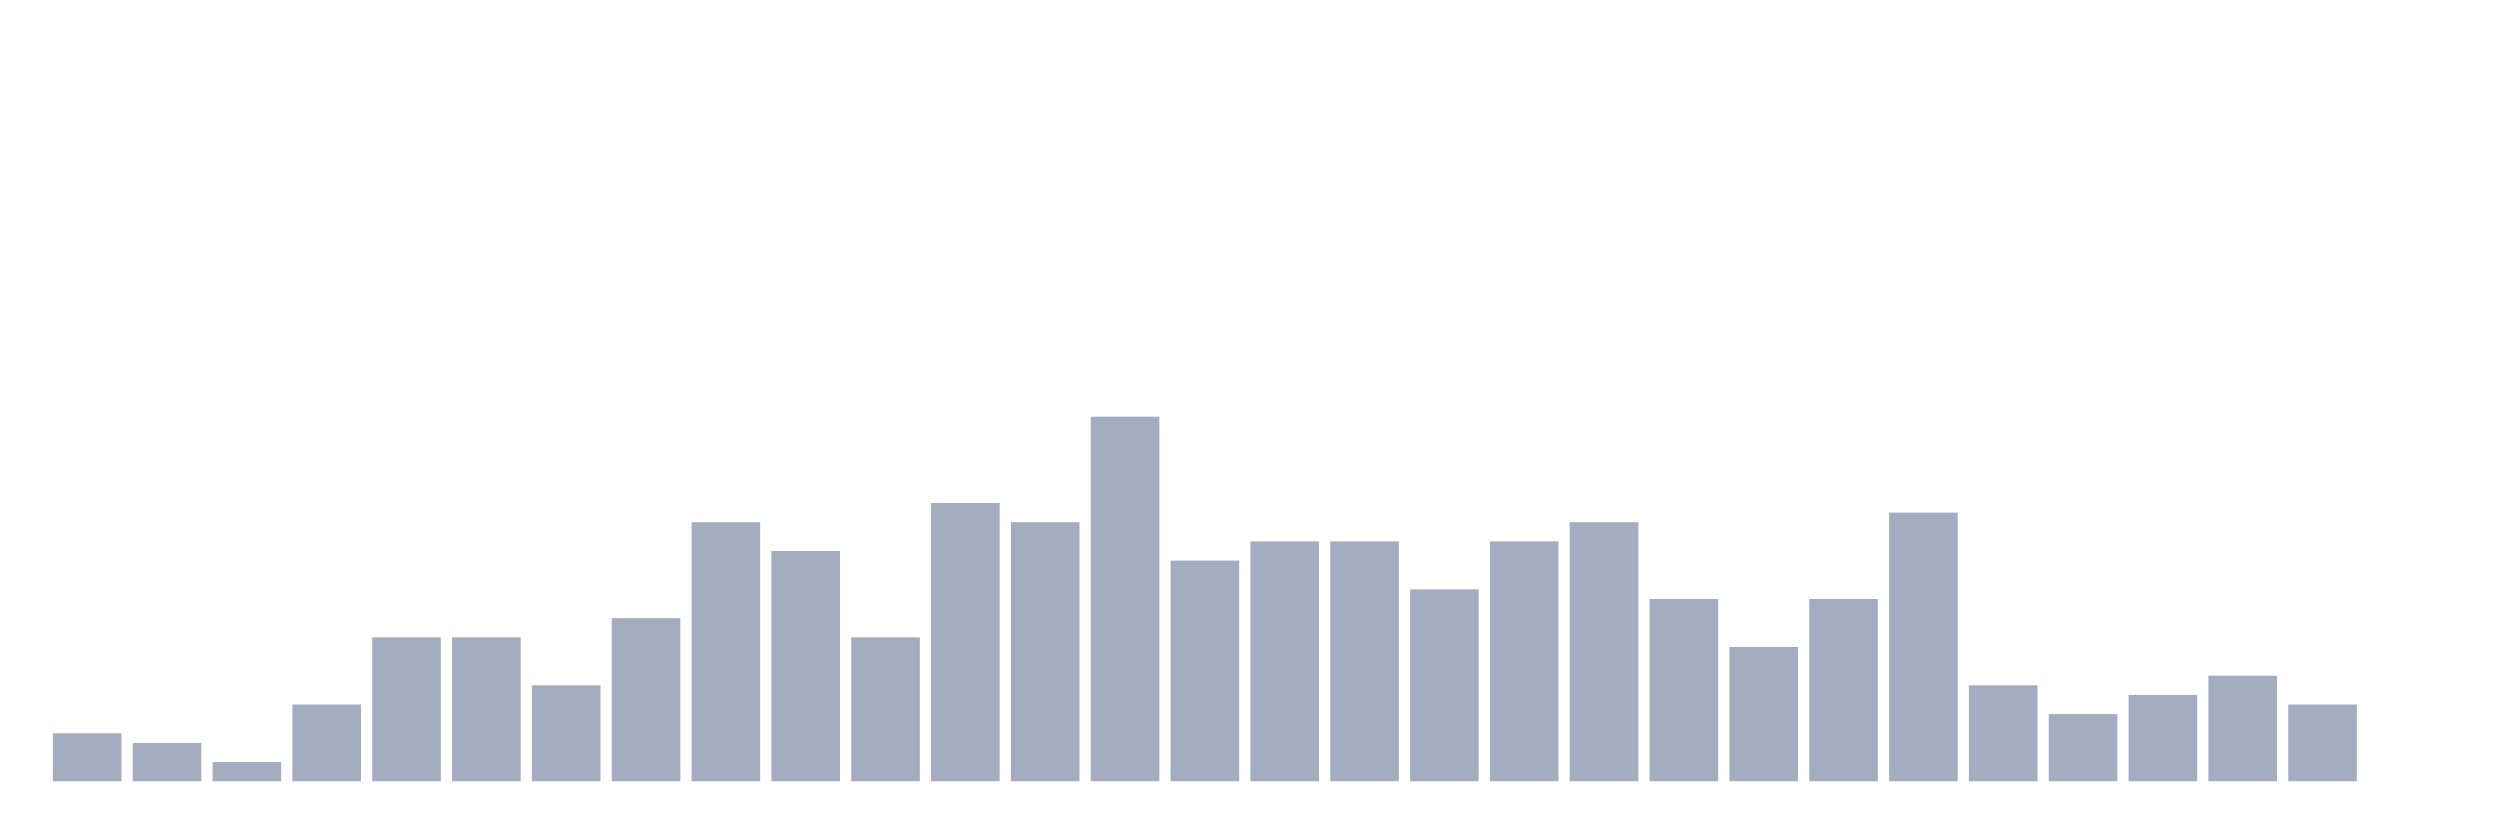
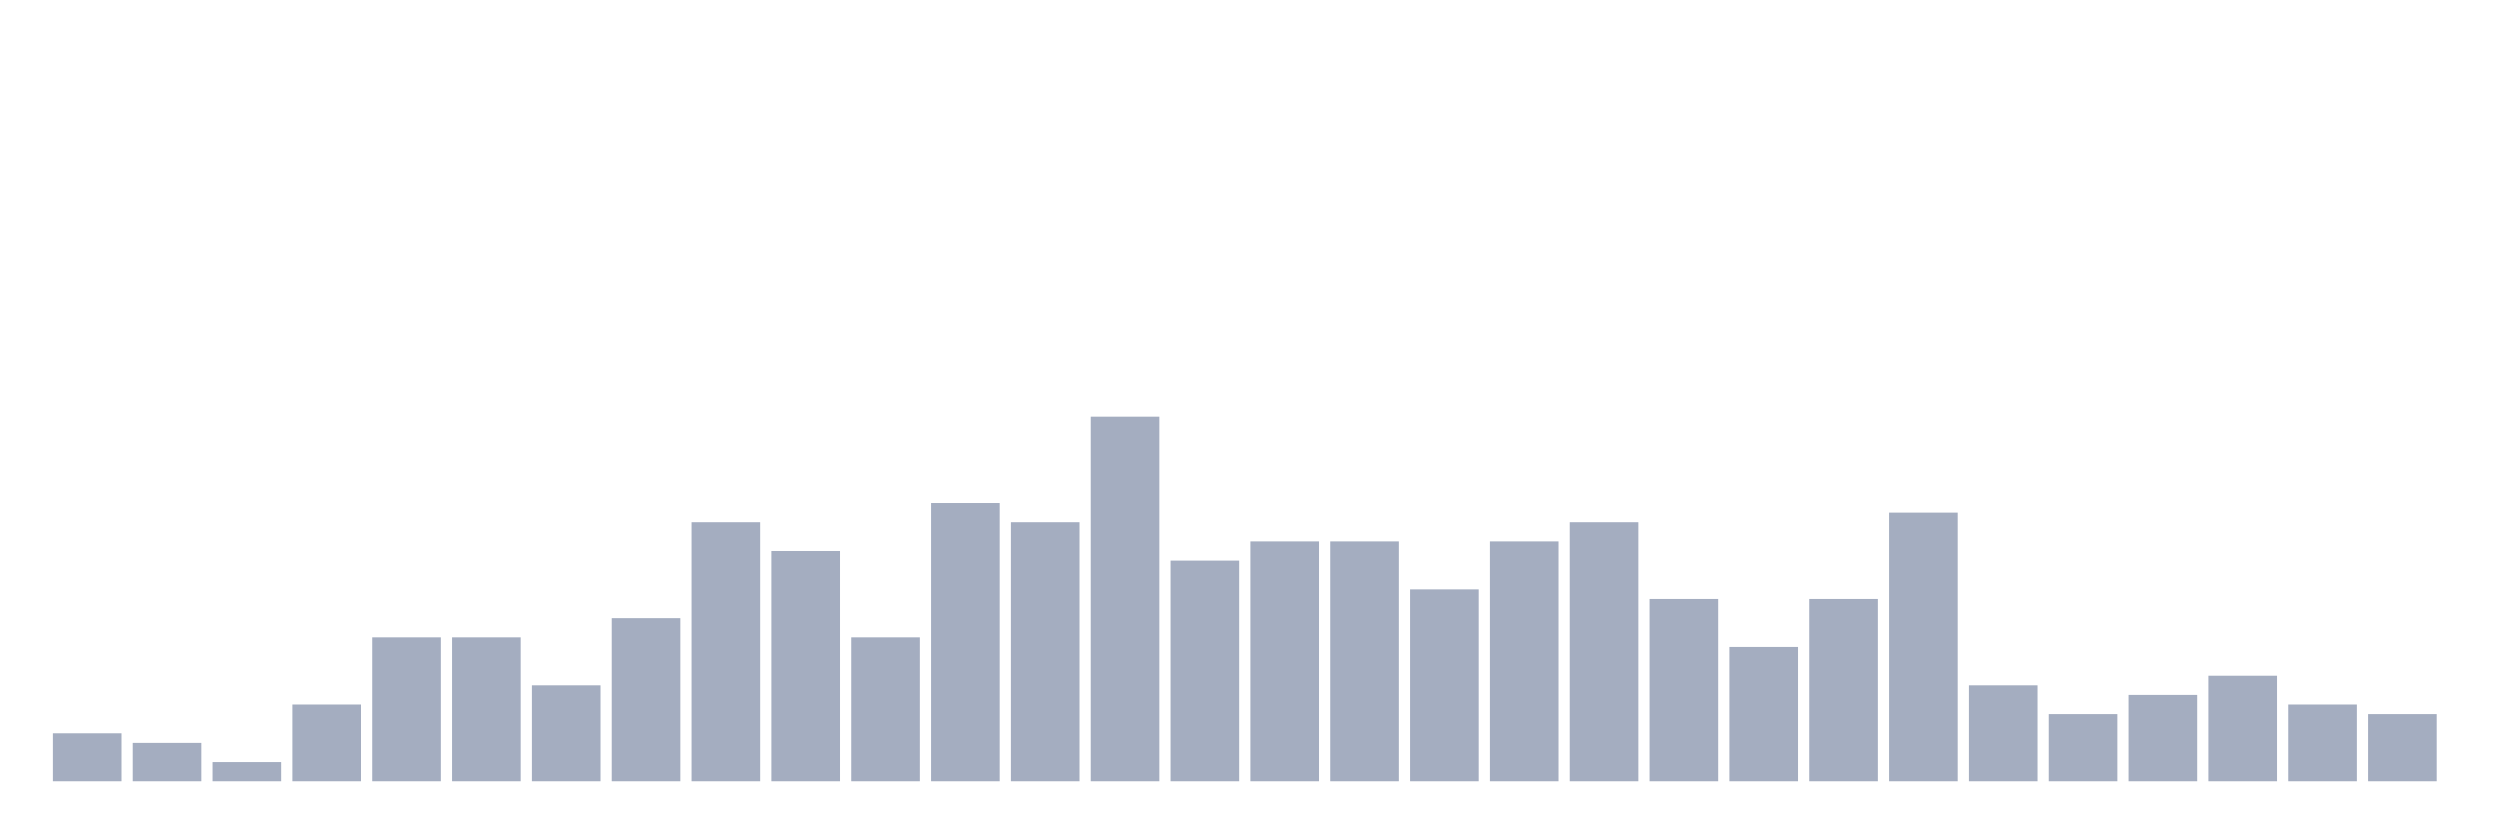
<svg xmlns="http://www.w3.org/2000/svg" viewBox="0 0 480 160">
  <g transform="translate(10,10)">
    <rect class="bar" x="0.153" width="13.175" y="130.789" height="9.211" fill="rgb(164,173,192)" />
    <rect class="bar" x="15.482" width="13.175" y="132.632" height="7.368" fill="rgb(164,173,192)" />
    <rect class="bar" x="30.81" width="13.175" y="136.316" height="3.684" fill="rgb(164,173,192)" />
    <rect class="bar" x="46.138" width="13.175" y="125.263" height="14.737" fill="rgb(164,173,192)" />
    <rect class="bar" x="61.466" width="13.175" y="112.368" height="27.632" fill="rgb(164,173,192)" />
    <rect class="bar" x="76.794" width="13.175" y="112.368" height="27.632" fill="rgb(164,173,192)" />
    <rect class="bar" x="92.123" width="13.175" y="121.579" height="18.421" fill="rgb(164,173,192)" />
    <rect class="bar" x="107.451" width="13.175" y="108.684" height="31.316" fill="rgb(164,173,192)" />
    <rect class="bar" x="122.779" width="13.175" y="90.263" height="49.737" fill="rgb(164,173,192)" />
    <rect class="bar" x="138.107" width="13.175" y="95.789" height="44.211" fill="rgb(164,173,192)" />
    <rect class="bar" x="153.436" width="13.175" y="112.368" height="27.632" fill="rgb(164,173,192)" />
    <rect class="bar" x="168.764" width="13.175" y="86.579" height="53.421" fill="rgb(164,173,192)" />
    <rect class="bar" x="184.092" width="13.175" y="90.263" height="49.737" fill="rgb(164,173,192)" />
    <rect class="bar" x="199.42" width="13.175" y="70" height="70" fill="rgb(164,173,192)" />
    <rect class="bar" x="214.748" width="13.175" y="97.632" height="42.368" fill="rgb(164,173,192)" />
    <rect class="bar" x="230.077" width="13.175" y="93.947" height="46.053" fill="rgb(164,173,192)" />
    <rect class="bar" x="245.405" width="13.175" y="93.947" height="46.053" fill="rgb(164,173,192)" />
    <rect class="bar" x="260.733" width="13.175" y="103.158" height="36.842" fill="rgb(164,173,192)" />
    <rect class="bar" x="276.061" width="13.175" y="93.947" height="46.053" fill="rgb(164,173,192)" />
    <rect class="bar" x="291.39" width="13.175" y="90.263" height="49.737" fill="rgb(164,173,192)" />
    <rect class="bar" x="306.718" width="13.175" y="105" height="35" fill="rgb(164,173,192)" />
    <rect class="bar" x="322.046" width="13.175" y="114.211" height="25.789" fill="rgb(164,173,192)" />
    <rect class="bar" x="337.374" width="13.175" y="105" height="35" fill="rgb(164,173,192)" />
    <rect class="bar" x="352.702" width="13.175" y="88.421" height="51.579" fill="rgb(164,173,192)" />
    <rect class="bar" x="368.031" width="13.175" y="121.579" height="18.421" fill="rgb(164,173,192)" />
    <rect class="bar" x="383.359" width="13.175" y="127.105" height="12.895" fill="rgb(164,173,192)" />
    <rect class="bar" x="398.687" width="13.175" y="123.421" height="16.579" fill="rgb(164,173,192)" />
    <rect class="bar" x="414.015" width="13.175" y="119.737" height="20.263" fill="rgb(164,173,192)" />
    <rect class="bar" x="429.344" width="13.175" y="125.263" height="14.737" fill="rgb(164,173,192)" />
-     <rect class="bar" x="444.672" width="13.175" y="140" height="0" fill="rgb(164,173,192)" />
+     <rect class="bar" x="444.672" width="13.175" y="127.105" height="12.895" fill="rgb(164,173,192)" />
  </g>
</svg>
